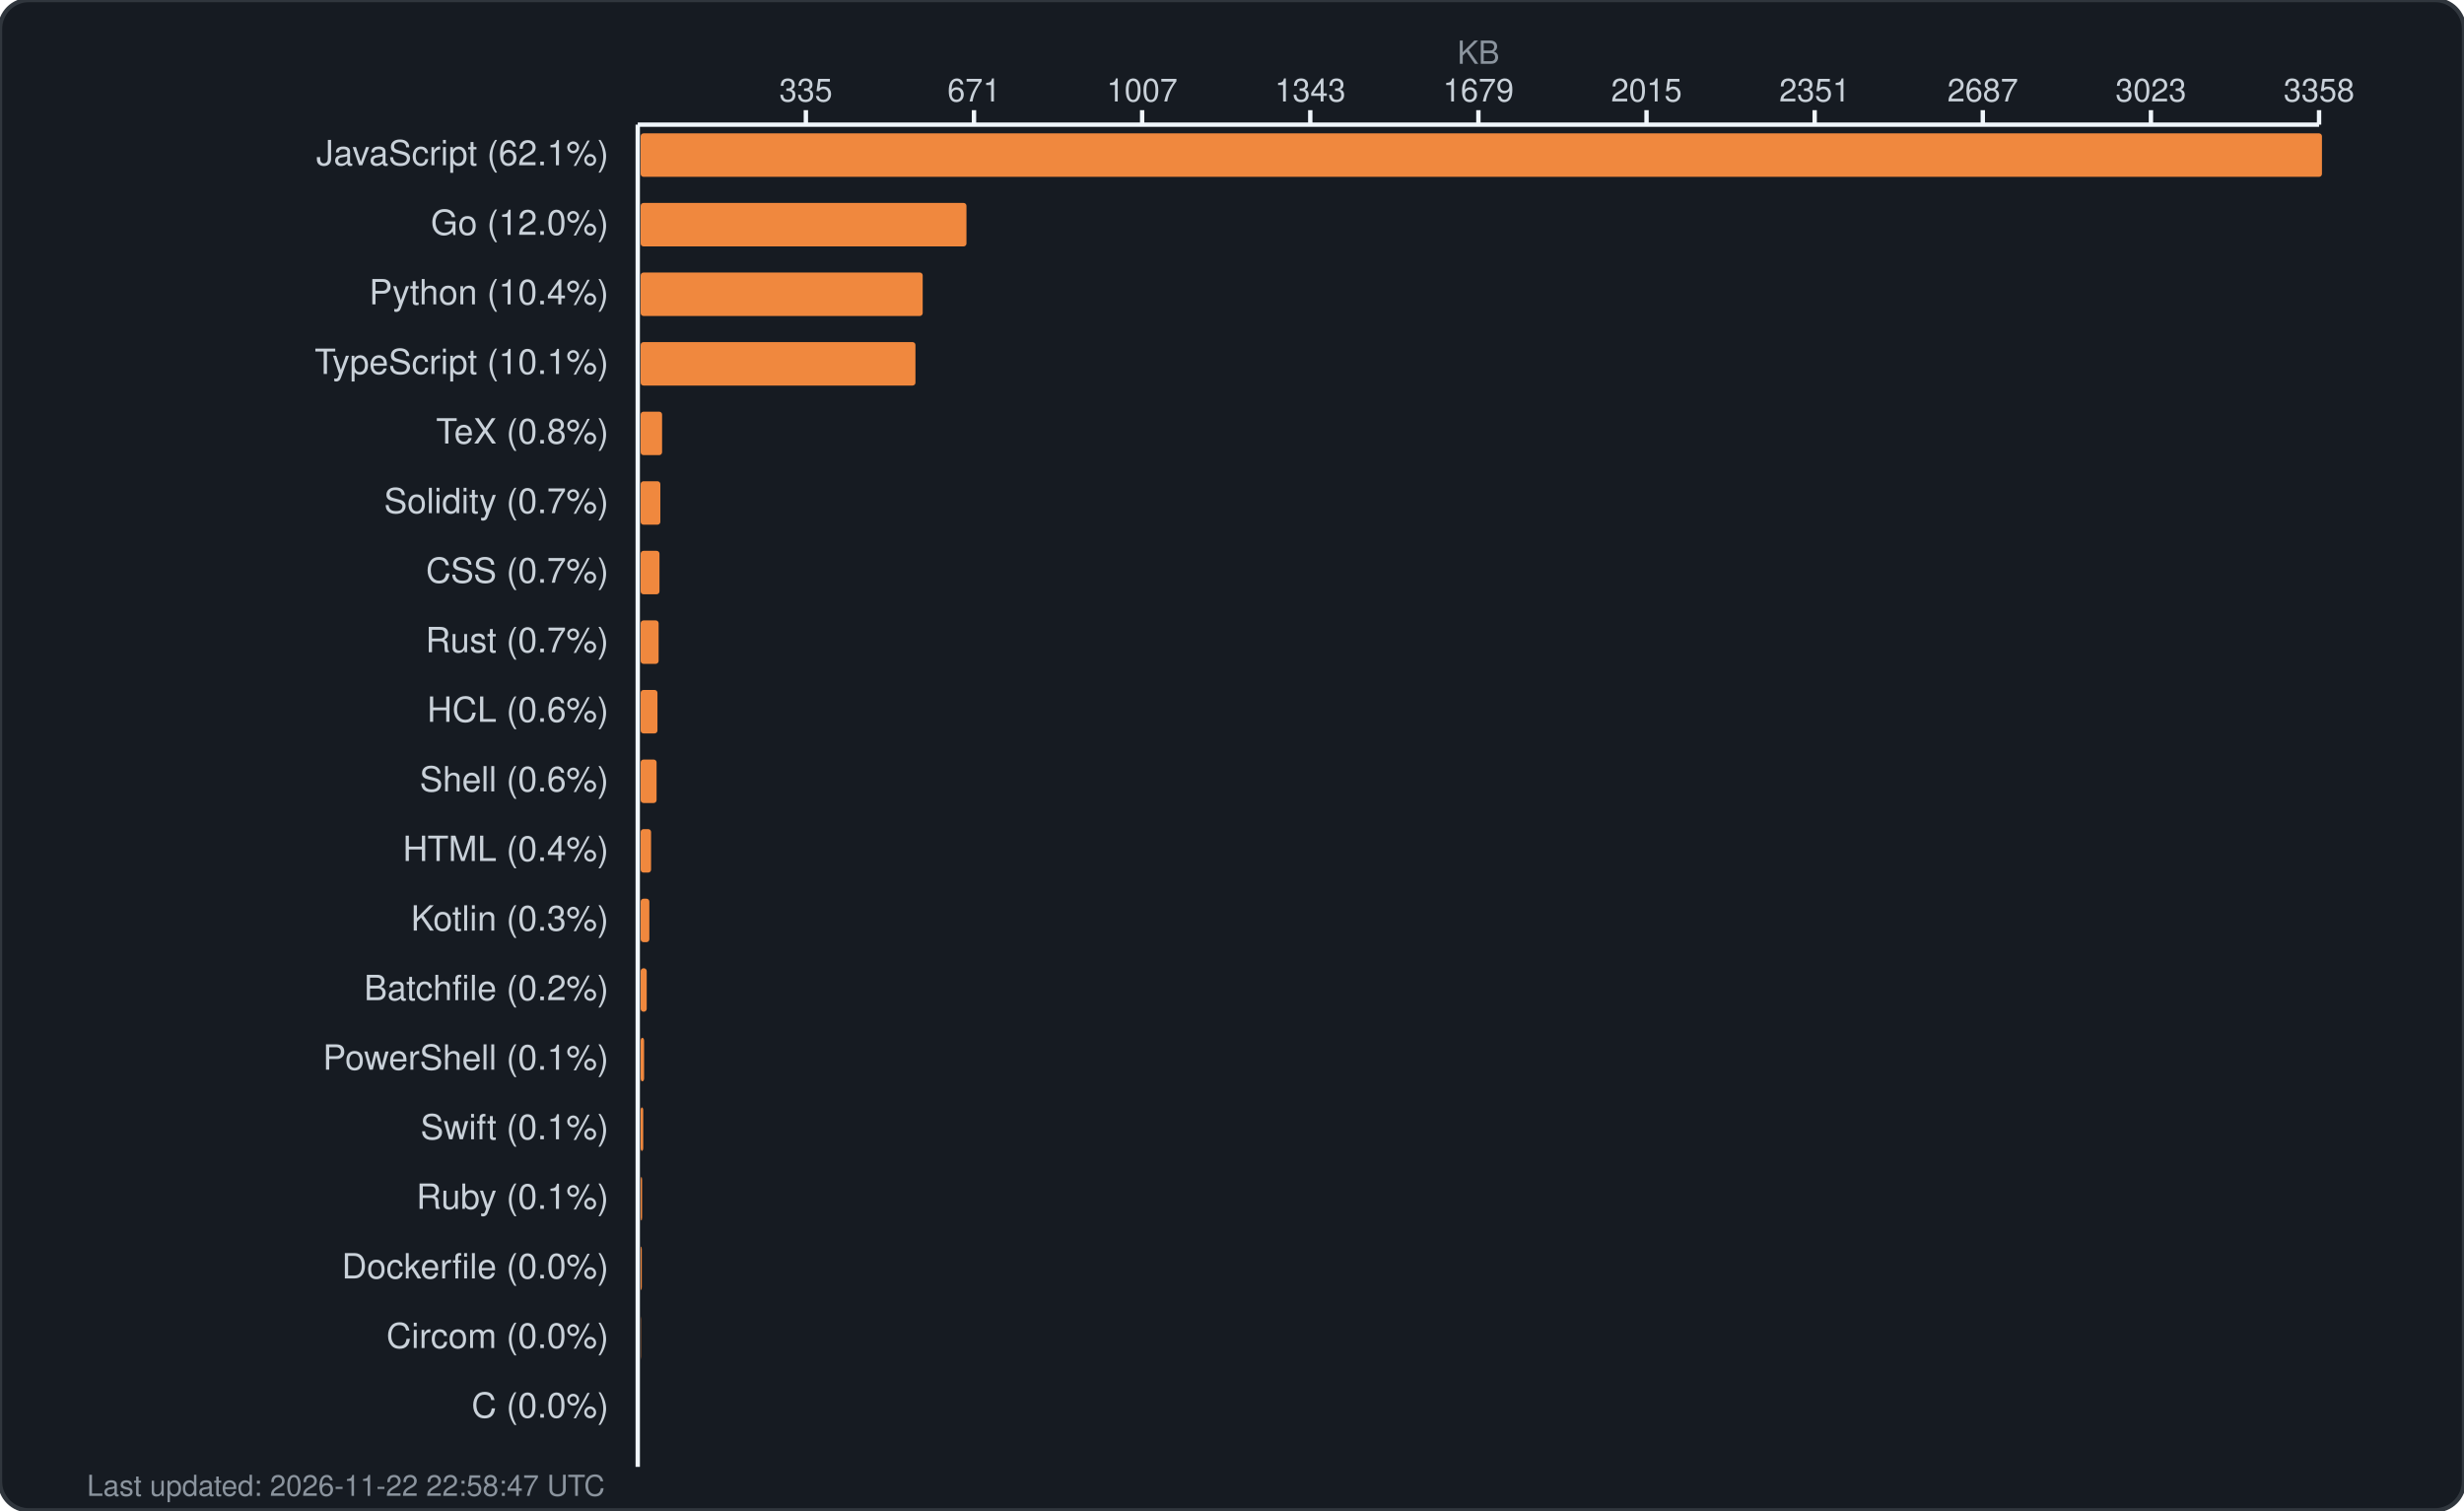
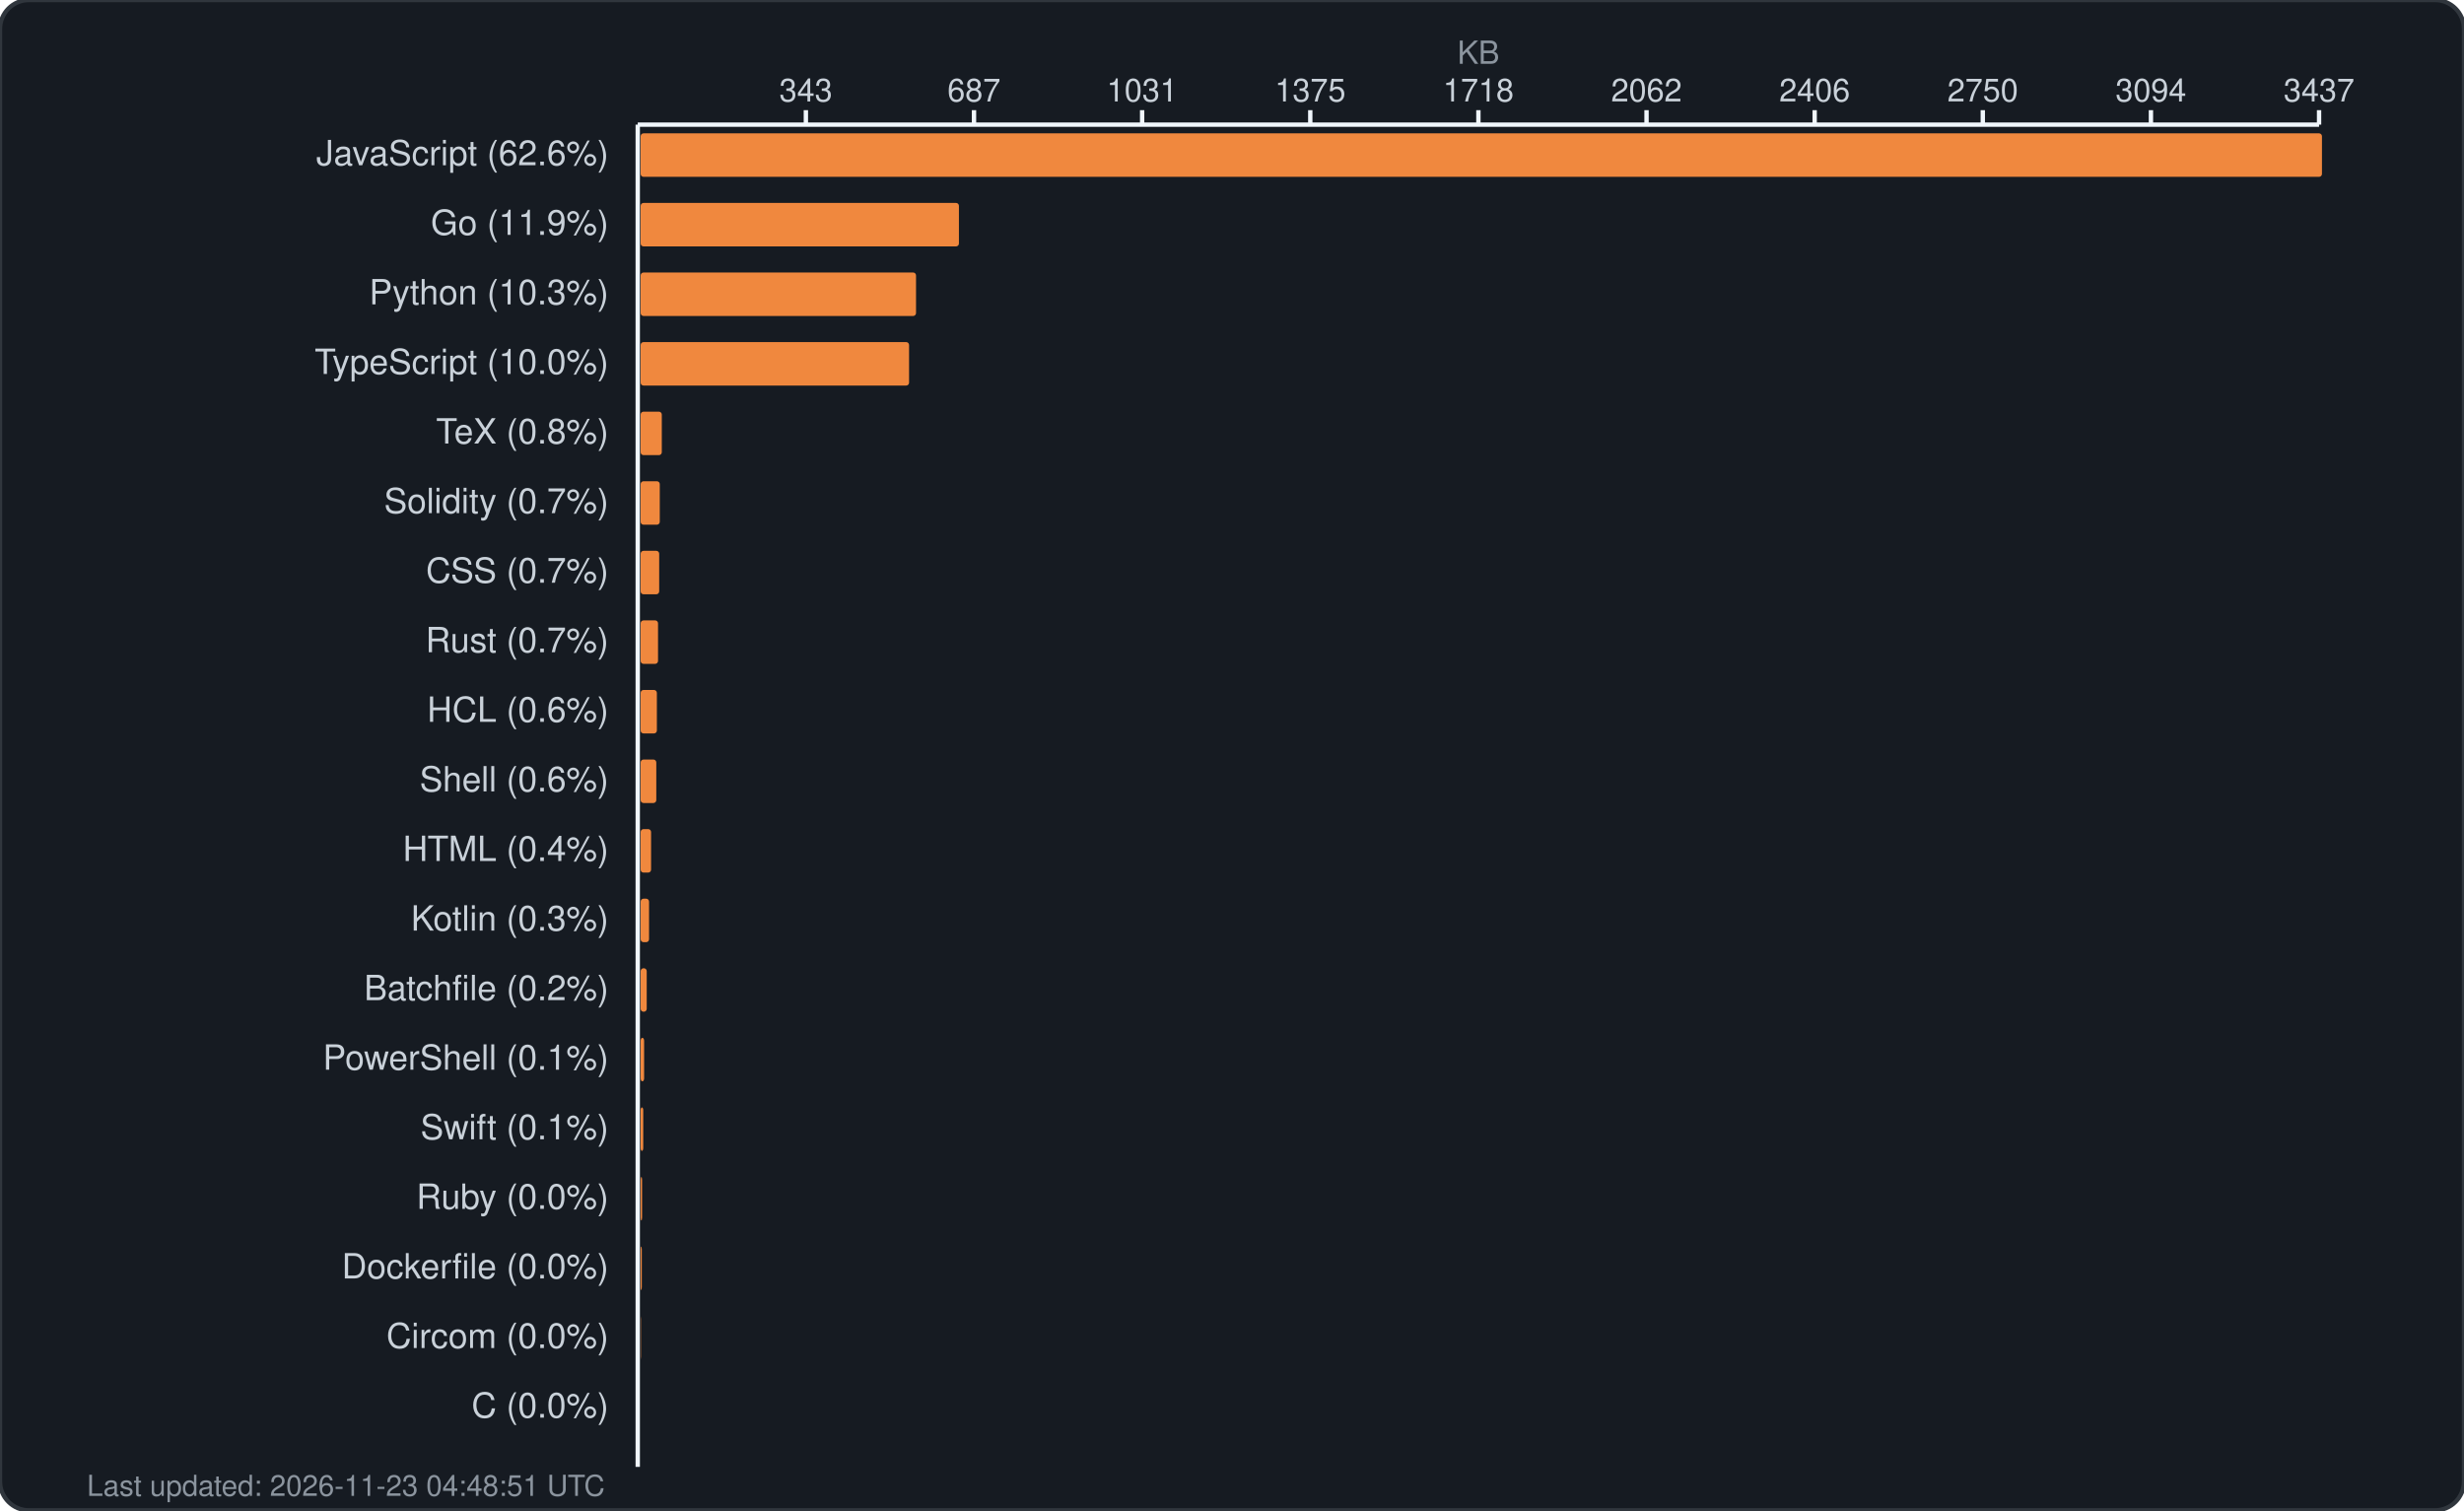
<svg xmlns="http://www.w3.org/2000/svg" width="850" height="521" viewBox="0 0 850 521" fill="none">
  <rect width="850" height="521" rx="10" fill="#161b22" stroke="#30363d" stroke-width="1.5" />
  <text x="510.0" y="22" fill="#8b949e" font-family="-apple-system, BlinkMacSystemFont, 'Segoe UI', Helvetica, Arial, sans-serif" font-size="11" text-anchor="middle">KB</text>
  <g fill="#c9d1d9" font-family="-apple-system, BlinkMacSystemFont, 'Segoe UI', Helvetica, Arial, sans-serif" font-size="11">
-     <text x="278.0" y="35" text-anchor="middle">335</text>
+     <text x="278.0" y="35" text-anchor="middle">343</text>
    <line x1="278.0" y1="38" x2="278.0" y2="43" stroke="#f0f6fc" stroke-width="1.5" />
-     <text x="336.0" y="35" text-anchor="middle">671</text>
+     <text x="336.0" y="35" text-anchor="middle">687</text>
    <line x1="336.0" y1="38" x2="336.0" y2="43" stroke="#f0f6fc" stroke-width="1.5" />
-     <text x="394.0" y="35" text-anchor="middle">1007</text>
+     <text x="394.0" y="35" text-anchor="middle">1031</text>
    <line x1="394.0" y1="38" x2="394.0" y2="43" stroke="#f0f6fc" stroke-width="1.5" />
-     <text x="452.0" y="35" text-anchor="middle">1343</text>
+     <text x="452.0" y="35" text-anchor="middle">1375</text>
    <line x1="452.0" y1="38" x2="452.0" y2="43" stroke="#f0f6fc" stroke-width="1.5" />
-     <text x="510.0" y="35" text-anchor="middle">1679</text>
+     <text x="510.0" y="35" text-anchor="middle">1718</text>
    <line x1="510.0" y1="38" x2="510.0" y2="43" stroke="#f0f6fc" stroke-width="1.5" />
-     <text x="568.0" y="35" text-anchor="middle">2015</text>
+     <text x="568.0" y="35" text-anchor="middle">2062</text>
    <line x1="568.0" y1="38" x2="568.0" y2="43" stroke="#f0f6fc" stroke-width="1.5" />
-     <text x="626.0" y="35" text-anchor="middle">2351</text>
+     <text x="626.0" y="35" text-anchor="middle">2406</text>
    <line x1="626.0" y1="38" x2="626.0" y2="43" stroke="#f0f6fc" stroke-width="1.5" />
-     <text x="684.0" y="35" text-anchor="middle">2687</text>
+     <text x="684.0" y="35" text-anchor="middle">2750</text>
    <line x1="684.0" y1="38" x2="684.0" y2="43" stroke="#f0f6fc" stroke-width="1.5" />
-     <text x="742.0" y="35" text-anchor="middle">3023</text>
+     <text x="742.0" y="35" text-anchor="middle">3094</text>
    <line x1="742.0" y1="38" x2="742.0" y2="43" stroke="#f0f6fc" stroke-width="1.5" />
-     <text x="800.0" y="35" text-anchor="middle">3358</text>
+     <text x="800.0" y="35" text-anchor="middle">3437</text>
    <line x1="800.0" y1="38" x2="800.0" y2="43" stroke="#f0f6fc" stroke-width="1.5" />
    <line x1="220" y1="43" x2="800" y2="43" stroke="#f0f6fc" stroke-width="1.5" />
    <line x1="220" y1="43" x2="220" y2="506" stroke="#f0f6fc" stroke-width="1.5" />
  </g>
  <g>
-     <text x="210" y="57" fill="#c9d1d9" font-family="-apple-system, BlinkMacSystemFont, 'Segoe UI', Helvetica, Arial, sans-serif" font-size="12" text-anchor="end">JavaScript (62.1%)</text>
+     <text x="210" y="57" fill="#c9d1d9" font-family="-apple-system, BlinkMacSystemFont, 'Segoe UI', Helvetica, Arial, sans-serif" font-size="12" text-anchor="end">JavaScript (62.6%)</text>
    <rect x="221" y="46" width="580.0" height="15" rx="1" fill="#f0883e" />
-     <text x="210" y="81" fill="#c9d1d9" font-family="-apple-system, BlinkMacSystemFont, 'Segoe UI', Helvetica, Arial, sans-serif" font-size="12" text-anchor="end">Go (12.0%)</text>
-     <rect x="221" y="70" width="112.4" height="15" rx="1" fill="#f0883e" />
-     <text x="210" y="105" fill="#c9d1d9" font-family="-apple-system, BlinkMacSystemFont, 'Segoe UI', Helvetica, Arial, sans-serif" font-size="12" text-anchor="end">Python (10.4%)</text>
-     <rect x="221" y="94" width="97.3" height="15" rx="1" fill="#f0883e" />
-     <text x="210" y="129" fill="#c9d1d9" font-family="-apple-system, BlinkMacSystemFont, 'Segoe UI', Helvetica, Arial, sans-serif" font-size="12" text-anchor="end">TypeScript (10.1%)</text>
-     <rect x="221" y="118" width="94.8" height="15" rx="1" fill="#f0883e" />
+     <text x="210" y="81" fill="#c9d1d9" font-family="-apple-system, BlinkMacSystemFont, 'Segoe UI', Helvetica, Arial, sans-serif" font-size="12" text-anchor="end">Go (11.9%)</text>
+     <rect x="221" y="70" width="109.8" height="15" rx="1" fill="#f0883e" />
+     <text x="210" y="105" fill="#c9d1d9" font-family="-apple-system, BlinkMacSystemFont, 'Segoe UI', Helvetica, Arial, sans-serif" font-size="12" text-anchor="end">Python (10.3%)</text>
+     <rect x="221" y="94" width="95.0" height="15" rx="1" fill="#f0883e" />
+     <text x="210" y="129" fill="#c9d1d9" font-family="-apple-system, BlinkMacSystemFont, 'Segoe UI', Helvetica, Arial, sans-serif" font-size="12" text-anchor="end">TypeScript (10.0%)</text>
+     <rect x="221" y="118" width="92.6" height="15" rx="1" fill="#f0883e" />
    <text x="210" y="153" fill="#c9d1d9" font-family="-apple-system, BlinkMacSystemFont, 'Segoe UI', Helvetica, Arial, sans-serif" font-size="12" text-anchor="end">TeX (0.8%)</text>
-     <rect x="221" y="142" width="7.4" height="15" rx="1" fill="#f0883e" />
+     <rect x="221" y="142" width="7.3" height="15" rx="1" fill="#f0883e" />
    <text x="210" y="177" fill="#c9d1d9" font-family="-apple-system, BlinkMacSystemFont, 'Segoe UI', Helvetica, Arial, sans-serif" font-size="12" text-anchor="end">Solidity (0.7%)</text>
-     <rect x="221" y="166" width="6.8" height="15" rx="1" fill="#f0883e" />
+     <rect x="221" y="166" width="6.6" height="15" rx="1" fill="#f0883e" />
    <text x="210" y="201" fill="#c9d1d9" font-family="-apple-system, BlinkMacSystemFont, 'Segoe UI', Helvetica, Arial, sans-serif" font-size="12" text-anchor="end">CSS (0.7%)</text>
-     <rect x="221" y="190" width="6.5" height="15" rx="1" fill="#f0883e" />
+     <rect x="221" y="190" width="6.4" height="15" rx="1" fill="#f0883e" />
    <text x="210" y="225" fill="#c9d1d9" font-family="-apple-system, BlinkMacSystemFont, 'Segoe UI', Helvetica, Arial, sans-serif" font-size="12" text-anchor="end">Rust (0.7%)</text>
-     <rect x="221" y="214" width="6.2" height="15" rx="1" fill="#f0883e" />
+     <rect x="221" y="214" width="6.0" height="15" rx="1" fill="#f0883e" />
    <text x="210" y="249" fill="#c9d1d9" font-family="-apple-system, BlinkMacSystemFont, 'Segoe UI', Helvetica, Arial, sans-serif" font-size="12" text-anchor="end">HCL (0.6%)</text>
-     <rect x="221" y="238" width="5.8" height="15" rx="1" fill="#f0883e" />
+     <rect x="221" y="238" width="5.6" height="15" rx="1" fill="#f0883e" />
    <text x="210" y="273" fill="#c9d1d9" font-family="-apple-system, BlinkMacSystemFont, 'Segoe UI', Helvetica, Arial, sans-serif" font-size="12" text-anchor="end">Shell (0.6%)</text>
-     <rect x="221" y="262" width="5.5" height="15" rx="1" fill="#f0883e" />
+     <rect x="221" y="262" width="5.4" height="15" rx="1" fill="#f0883e" />
    <text x="210" y="297" fill="#c9d1d9" font-family="-apple-system, BlinkMacSystemFont, 'Segoe UI', Helvetica, Arial, sans-serif" font-size="12" text-anchor="end">HTML (0.4%)</text>
    <rect x="221" y="286" width="3.6" height="15" rx="1" fill="#f0883e" />
    <text x="210" y="321" fill="#c9d1d9" font-family="-apple-system, BlinkMacSystemFont, 'Segoe UI', Helvetica, Arial, sans-serif" font-size="12" text-anchor="end">Kotlin (0.3%)</text>
-     <rect x="221" y="310" width="3.0" height="15" rx="1" fill="#f0883e" />
+     <rect x="221" y="310" width="2.9" height="15" rx="1" fill="#f0883e" />
    <text x="210" y="345" fill="#c9d1d9" font-family="-apple-system, BlinkMacSystemFont, 'Segoe UI', Helvetica, Arial, sans-serif" font-size="12" text-anchor="end">Batchfile (0.2%)</text>
    <rect x="221" y="334" width="2.1" height="15" rx="1" fill="#f0883e" />
    <text x="210" y="369" fill="#c9d1d9" font-family="-apple-system, BlinkMacSystemFont, 'Segoe UI', Helvetica, Arial, sans-serif" font-size="12" text-anchor="end">PowerShell (0.1%)</text>
    <rect x="221" y="358" width="1.2" height="15" rx="1" fill="#f0883e" />
    <text x="210" y="393" fill="#c9d1d9" font-family="-apple-system, BlinkMacSystemFont, 'Segoe UI', Helvetica, Arial, sans-serif" font-size="12" text-anchor="end">Swift (0.1%)</text>
    <rect x="221" y="382" width="0.9" height="15" rx="1" fill="#f0883e" />
-     <text x="210" y="417" fill="#c9d1d9" font-family="-apple-system, BlinkMacSystemFont, 'Segoe UI', Helvetica, Arial, sans-serif" font-size="12" text-anchor="end">Ruby (0.1%)</text>
+     <text x="210" y="417" fill="#c9d1d9" font-family="-apple-system, BlinkMacSystemFont, 'Segoe UI', Helvetica, Arial, sans-serif" font-size="12" text-anchor="end">Ruby (0.0%)</text>
    <rect x="221" y="406" width="0.5" height="15" rx="1" fill="#f0883e" />
    <text x="210" y="441" fill="#c9d1d9" font-family="-apple-system, BlinkMacSystemFont, 'Segoe UI', Helvetica, Arial, sans-serif" font-size="12" text-anchor="end">Dockerfile (0.0%)</text>
    <rect x="221" y="430" width="0.4" height="15" rx="1" fill="#f0883e" />
    <text x="210" y="465" fill="#c9d1d9" font-family="-apple-system, BlinkMacSystemFont, 'Segoe UI', Helvetica, Arial, sans-serif" font-size="12" text-anchor="end">Circom (0.0%)</text>
    <rect x="221" y="454" width="0.1" height="15" rx="1" fill="#f0883e" />
    <text x="210" y="489" fill="#c9d1d9" font-family="-apple-system, BlinkMacSystemFont, 'Segoe UI', Helvetica, Arial, sans-serif" font-size="12" text-anchor="end">C (0.0%)</text>
    <rect x="221" y="478" width="0.0" height="15" rx="1" fill="#f0883e" />
-     <text x="30" y="516" fill="#8b949e" font-family="-apple-system, BlinkMacSystemFont, 'Segoe UI', Helvetica, Arial, sans-serif" font-size="10">Last updated: 2026-11-22 22:58:47 UTC</text>
+     <text x="30" y="516" fill="#8b949e" font-family="-apple-system, BlinkMacSystemFont, 'Segoe UI', Helvetica, Arial, sans-serif" font-size="10">Last updated: 2026-11-23 04:48:51 UTC</text>
  </g>
</svg>
